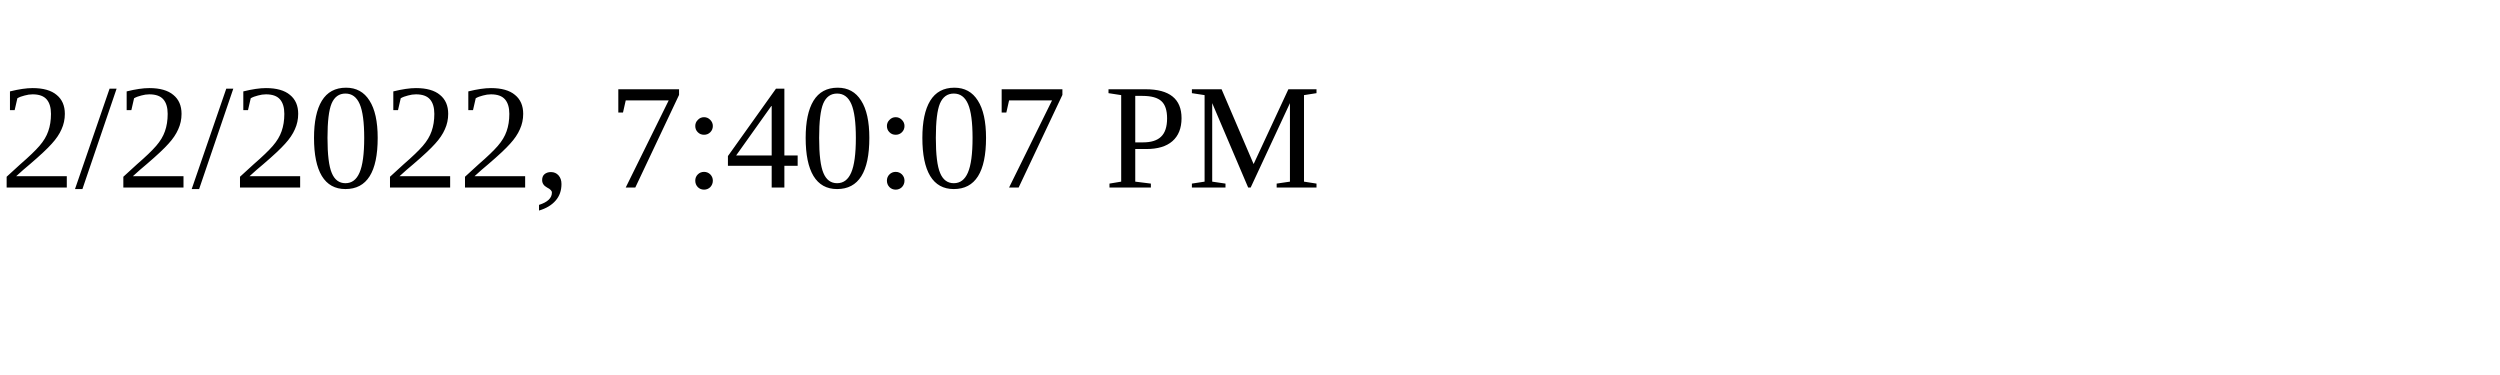
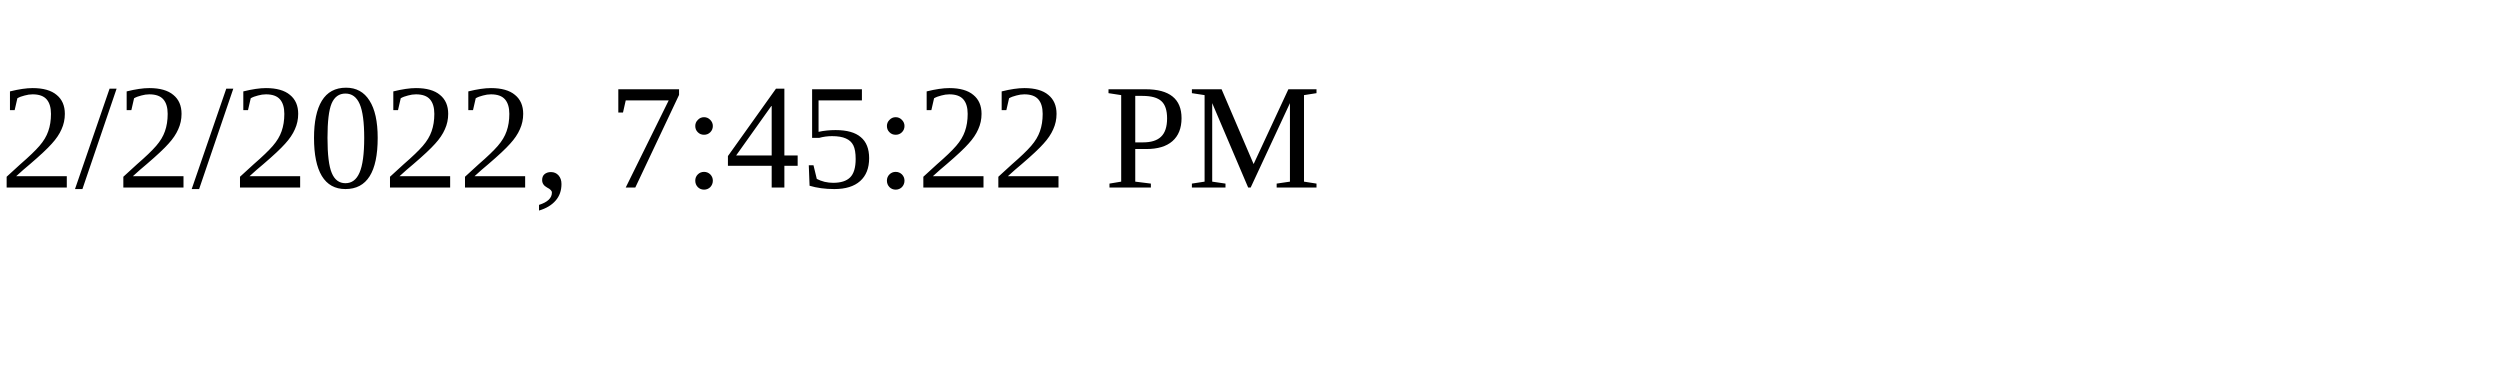
<svg xmlns="http://www.w3.org/2000/svg" height="30" width="200">
-   <text x="0" y="15">2/2/2022, 7:40:07 PM</text>
+   <text x="0" y="15">2/2/2022, 7:45:22 PM</text>
</svg>
